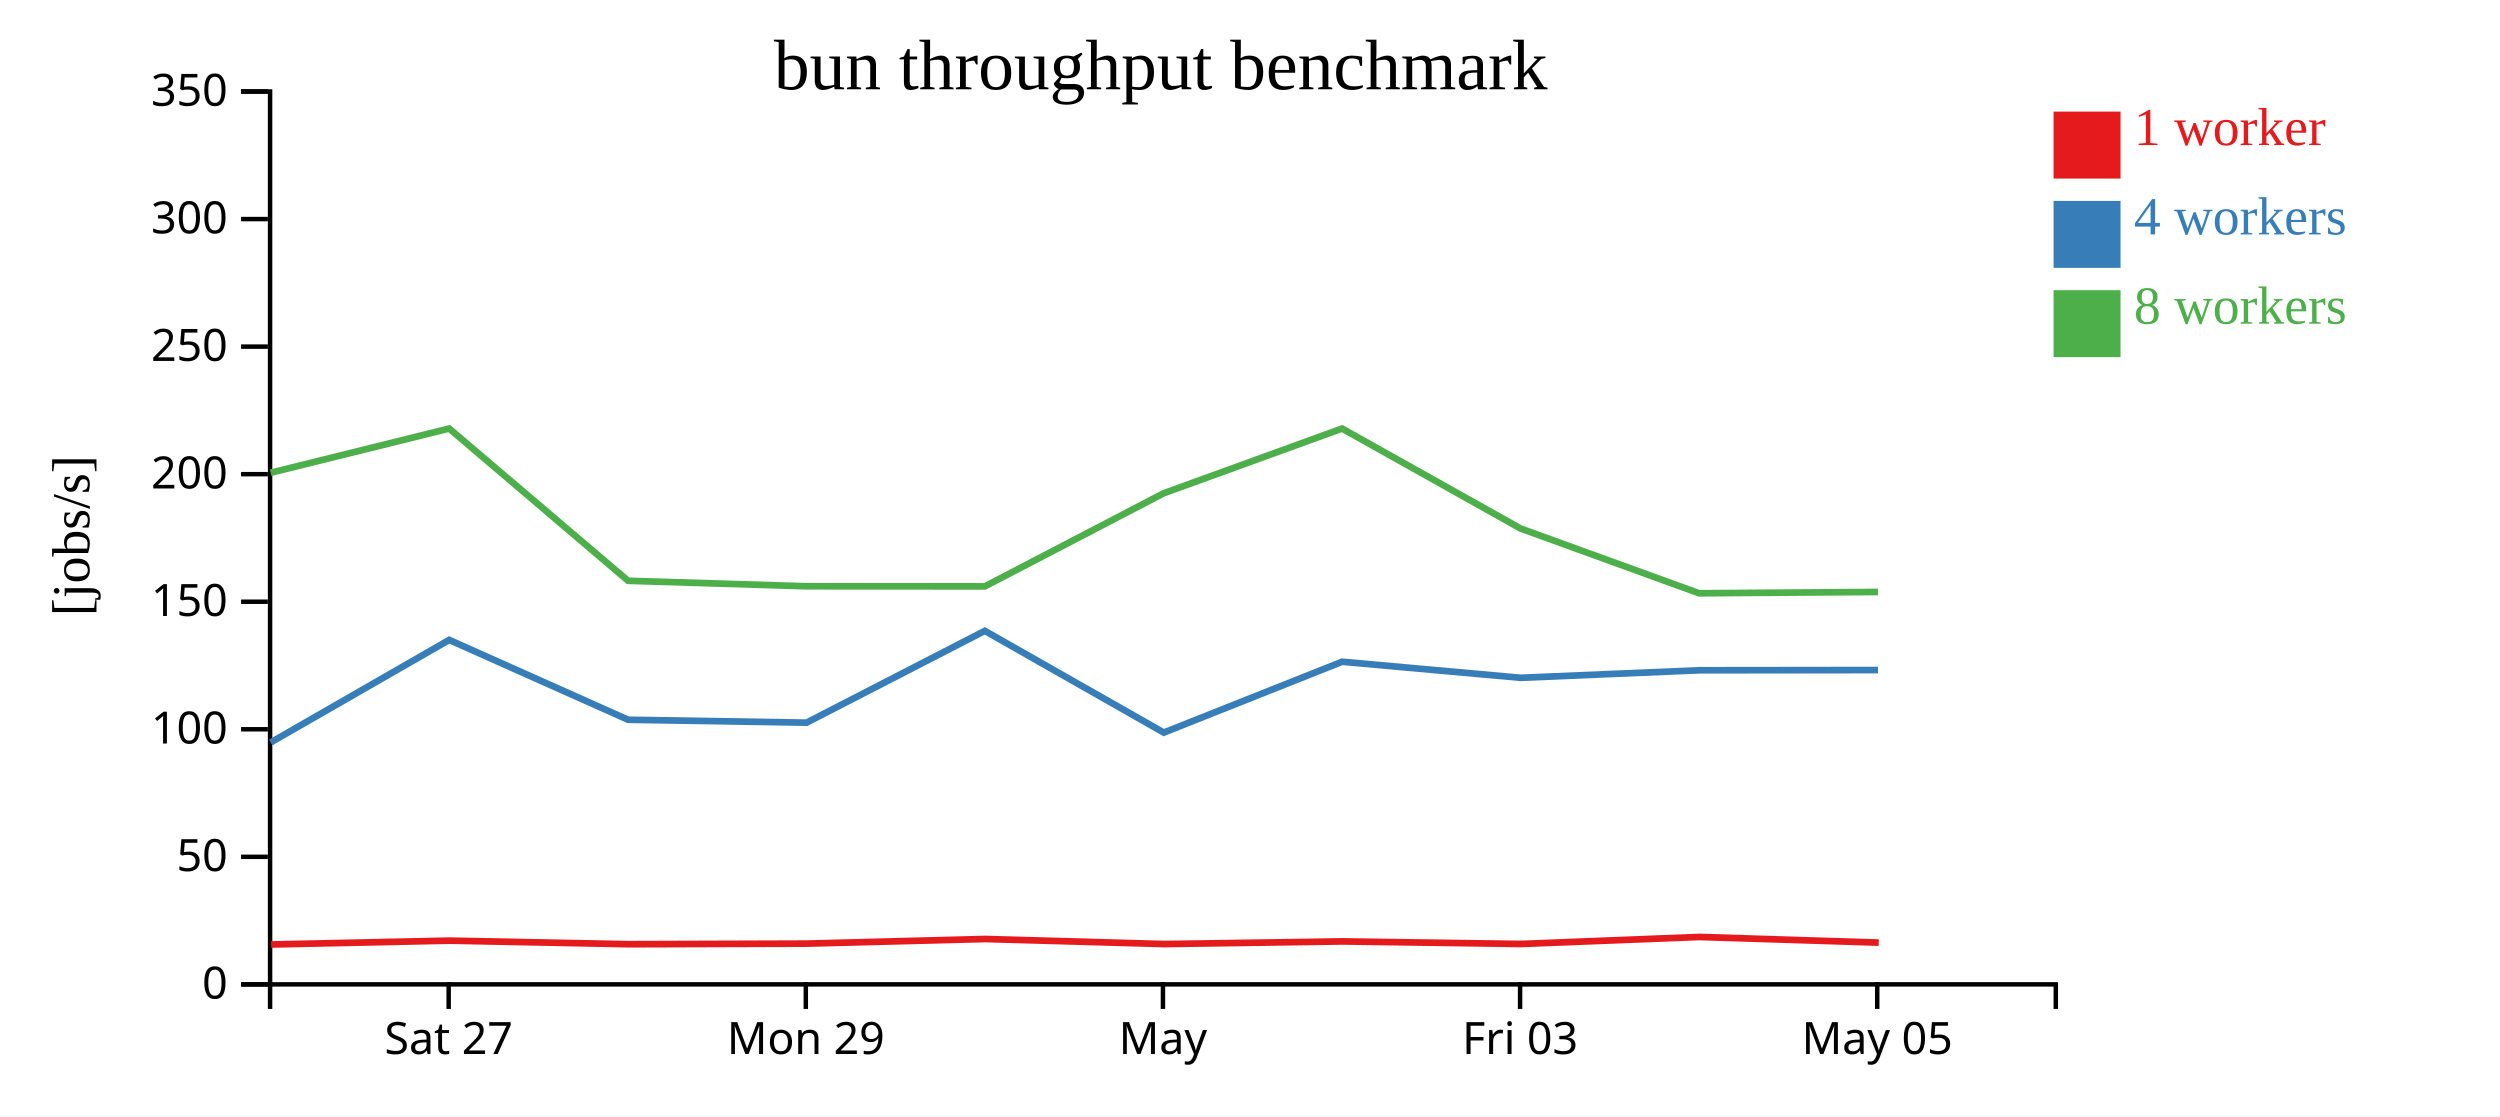
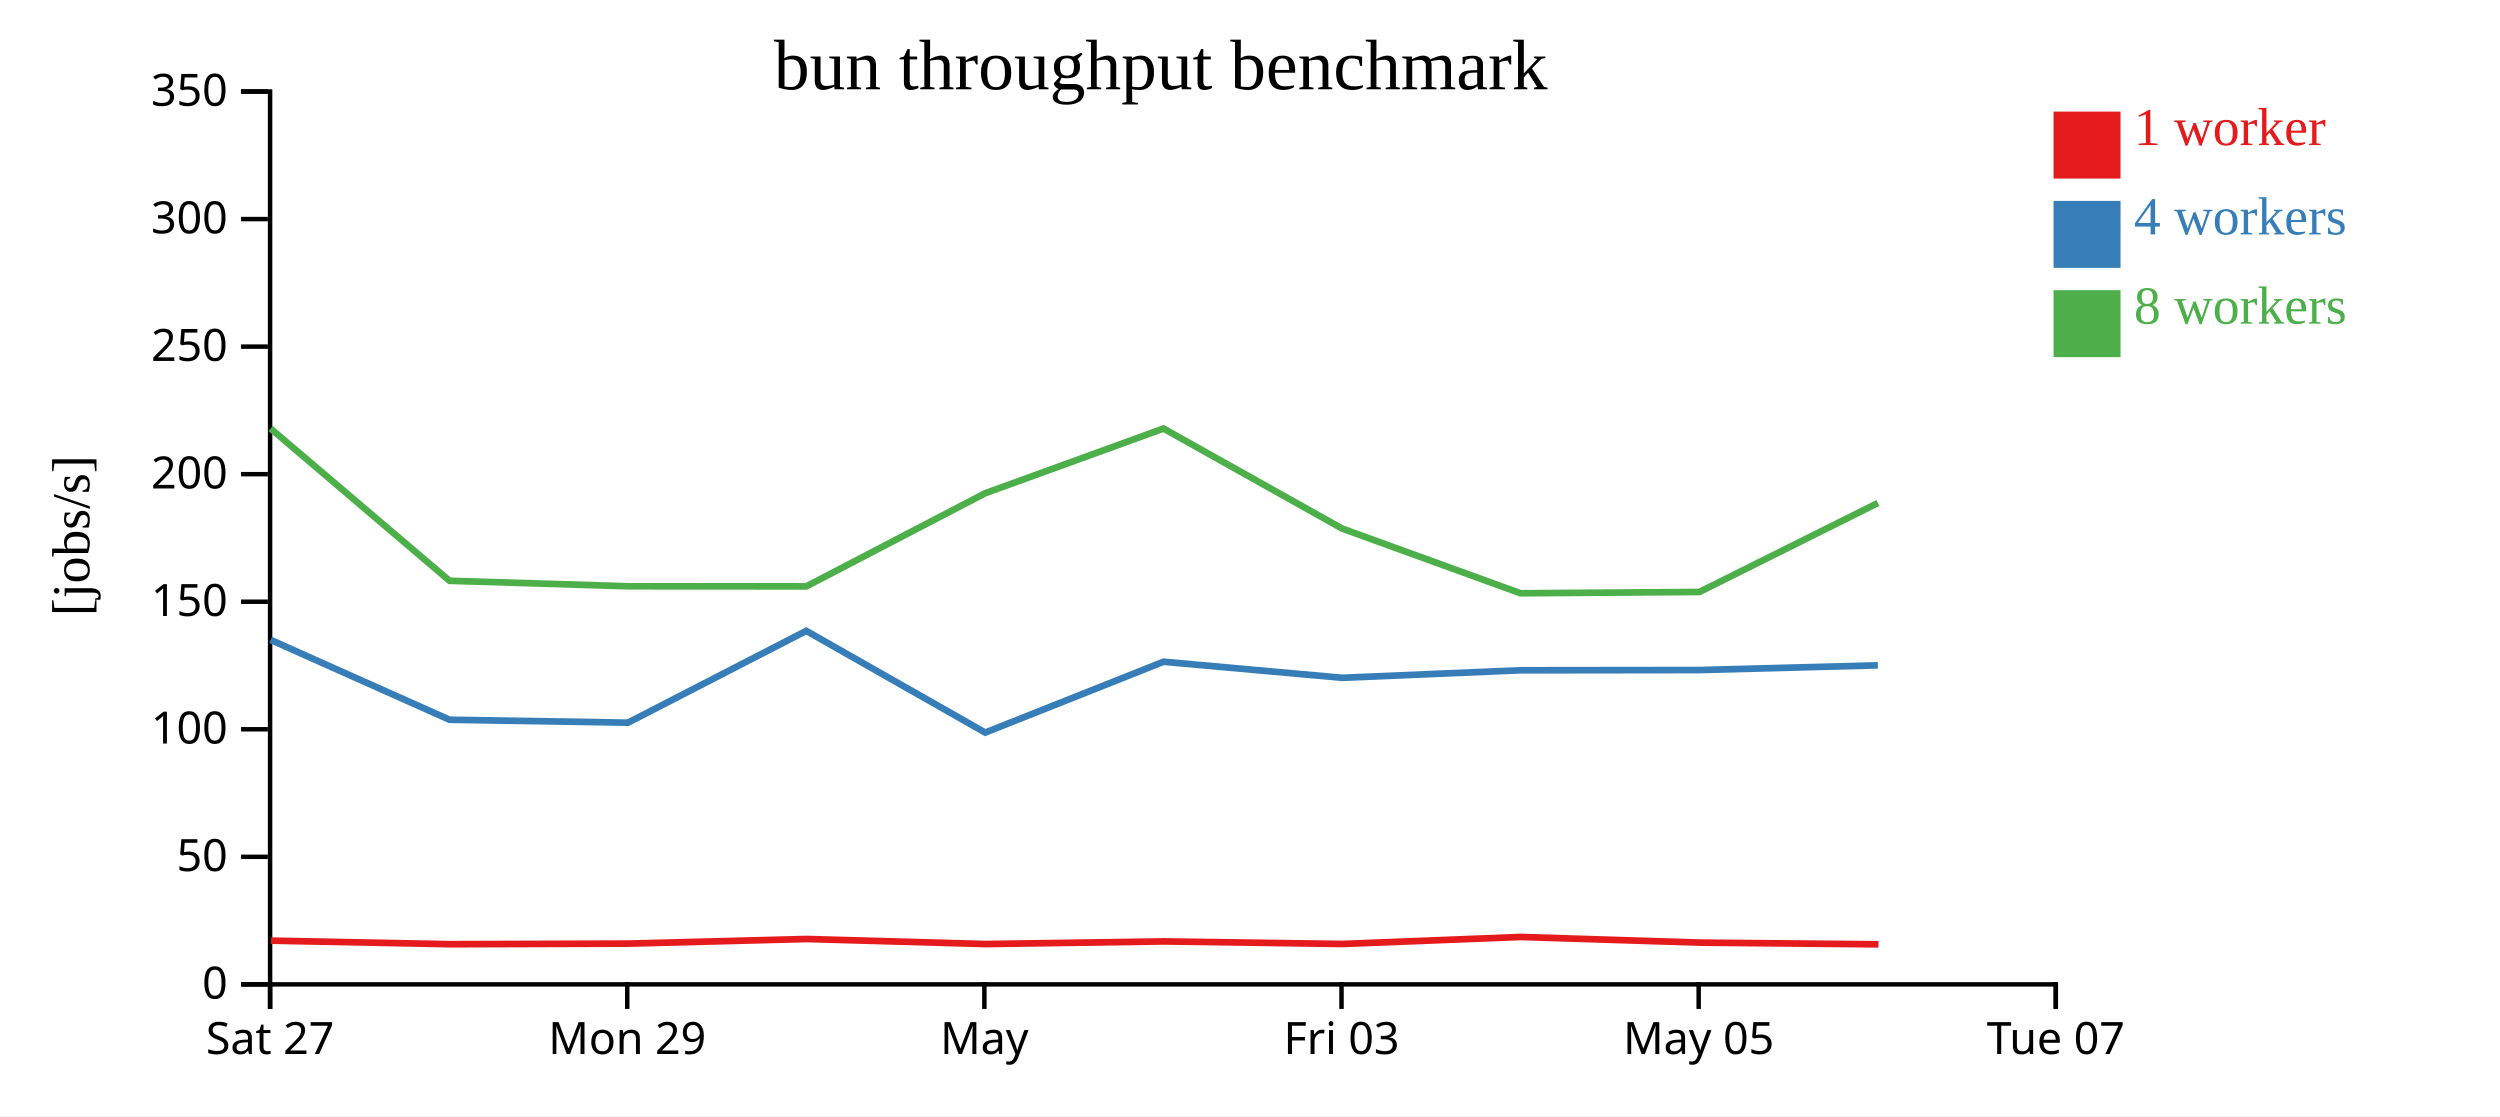
<svg xmlns="http://www.w3.org/2000/svg" width="560" height="250">
  <rect width="100%" height="100%" fill="white" />
  <g transform="translate(60,20)">
    <g transform="translate(0,200)" fill="none" font-size="10" font-family="sans-serif" text-anchor="middle">
      <path class="domain" stroke="currentColor" d="M0.5,6V0.5H400.5V6" />
-       <g class="tick" opacity="1" transform="translate(40.5,0)">
+       <g class="tick" opacity="1" transform="translate(0.5,0)">
        <line stroke="currentColor" y2="6" />
        <text fill="currentColor" y="9" dy="0.71em">Sat 27</text>
      </g>
-       <g class="tick" opacity="1" transform="translate(120.5,0)">
+       <g class="tick" opacity="1" transform="translate(80.5,0)">
        <line stroke="currentColor" y2="6" />
        <text fill="currentColor" y="9" dy="0.71em">Mon 29</text>
      </g>
-       <g class="tick" opacity="1" transform="translate(200.5,0)">
+       <g class="tick" opacity="1" transform="translate(160.5,0)">
        <line stroke="currentColor" y2="6" />
        <text fill="currentColor" y="9" dy="0.71em">May</text>
      </g>
-       <g class="tick" opacity="1" transform="translate(280.5,0)">
+       <g class="tick" opacity="1" transform="translate(240.5,0)">
        <line stroke="currentColor" y2="6" />
        <text fill="currentColor" y="9" dy="0.71em">Fri 03</text>
      </g>
-       <g class="tick" opacity="1" transform="translate(360.5,0)">
+       <g class="tick" opacity="1" transform="translate(320.5,0)">
        <line stroke="currentColor" y2="6" />
        <text fill="currentColor" y="9" dy="0.71em">May 05</text>
+       </g>
+       <g class="tick" opacity="1" transform="translate(400.5,0)">
+         <line stroke="currentColor" y2="6" />
+         <text fill="currentColor" y="9" dy="0.71em">Tue 07</text>
      </g>
    </g>
    <g fill="none" font-size="10" font-family="sans-serif" text-anchor="end">
      <path class="domain" stroke="currentColor" d="M-6,200.5H0.5V0.5H-6" />
      <g class="tick" opacity="1" transform="translate(0,200.5)">
        <line stroke="currentColor" x2="-6" />
        <text fill="currentColor" x="-9" dy="0.32em">0</text>
      </g>
      <g class="tick" opacity="1" transform="translate(0,171.9286)">
        <line stroke="currentColor" x2="-6" />
        <text fill="currentColor" x="-9" dy="0.32em">50</text>
      </g>
      <g class="tick" opacity="1" transform="translate(0,143.3571)">
        <line stroke="currentColor" x2="-6" />
        <text fill="currentColor" x="-9" dy="0.32em">100</text>
      </g>
      <g class="tick" opacity="1" transform="translate(0,114.7857)">
        <line stroke="currentColor" x2="-6" />
        <text fill="currentColor" x="-9" dy="0.32em">150</text>
      </g>
      <g class="tick" opacity="1" transform="translate(0,86.21429)">
        <line stroke="currentColor" x2="-6" />
        <text fill="currentColor" x="-9" dy="0.32em">200</text>
      </g>
      <g class="tick" opacity="1" transform="translate(0,57.64286)">
        <line stroke="currentColor" x2="-6" />
        <text fill="currentColor" x="-9" dy="0.32em">250</text>
      </g>
      <g class="tick" opacity="1" transform="translate(0,29.07143)">
        <line stroke="currentColor" x2="-6" />
        <text fill="currentColor" x="-9" dy="0.32em">300</text>
      </g>
      <g class="tick" opacity="1" transform="translate(0,0.5)">
        <line stroke="currentColor" x2="-6" />
        <text fill="currentColor" x="-9" dy="0.32em">350</text>
      </g>
    </g>
    <text text-anchor="middle" style="font-size: 12px" transform="rotate(-90)" y="-40" x="-100">[jobs/s]</text>
    <text text-anchor="middle" style="font-size: 16px" y="0" x="200">bun throughput benchmark</text>
-     <path class="line" fill="none" stroke="#e41a1c" stroke-width="1.5" d="M0.731,191.563L40.716,190.704L80.816,191.503L120.768,191.37L160.705,190.336L200.81,191.468L240.726,190.878L280.739,191.448L320.67,189.88L360.838,191.148" />
-     <path class="line" fill="none" stroke="#377eb8" stroke-width="1.5" d="M0.642,146.304L40.623,123.339L80.69,141.223L120.657,141.881L160.601,121.313L200.689,144.098L240.627,128.231L280.606,131.827L320.61,130.143L360.672,130.092" />
-     <path class="line" fill="none" stroke="#4daf4a" stroke-width="1.5" d="M0.624,85.897L40.615,75.992L80.692,110.096L120.651,111.324L160.608,111.351L200.67,90.489L240.62,75.992L280.627,98.395L320.608,112.892L360.679,112.599" />
+     <path class="line" fill="none" stroke="#e41a1c" stroke-width="1.5" d="M0.716,190.704L40.816,191.503L80.768,191.37L120.705,190.336L160.81,191.468L200.726,190.878L240.739,191.448L280.67,189.88L320.838,191.148L360.776,191.525" />
+     <path class="line" fill="none" stroke="#377eb8" stroke-width="1.5" d="M0.623,123.339L40.69,141.223L80.657,141.881L120.601,121.313L160.689,144.098L200.627,128.231L240.606,131.827L280.61,130.143L320.672,130.092L360.642,129.033" />
+     <path class="line" fill="none" stroke="#4daf4a" stroke-width="1.5" d="M0.615,75.992L40.692,110.096L80.651,111.324L120.608,111.351L160.67,90.489L200.62,75.992L240.627,98.395L280.608,112.892L320.679,112.599L360.644,92.669" />
    <rect class="dot" x="400" y="5" width="15" height="15" style="fill: #e41a1c;" />
    <rect class="dot" x="400" y="25" width="15" height="15" style="fill: #377eb8;" />
    <rect class="dot" x="400" y="45" width="15" height="15" style="fill: #4daf4a;" />
    <text class="label" x="418" y="12.5" style="fill: #e41a1c; alignment-baseline: middle;" text-anchor="left">1 worker</text>
    <text class="label" x="418" y="32.5" style="fill: #377eb8; alignment-baseline: middle;" text-anchor="left">4 workers</text>
    <text class="label" x="418" y="52.5" style="fill: #4daf4a; alignment-baseline: middle;" text-anchor="left">8 workers</text>
  </g>
</svg>
